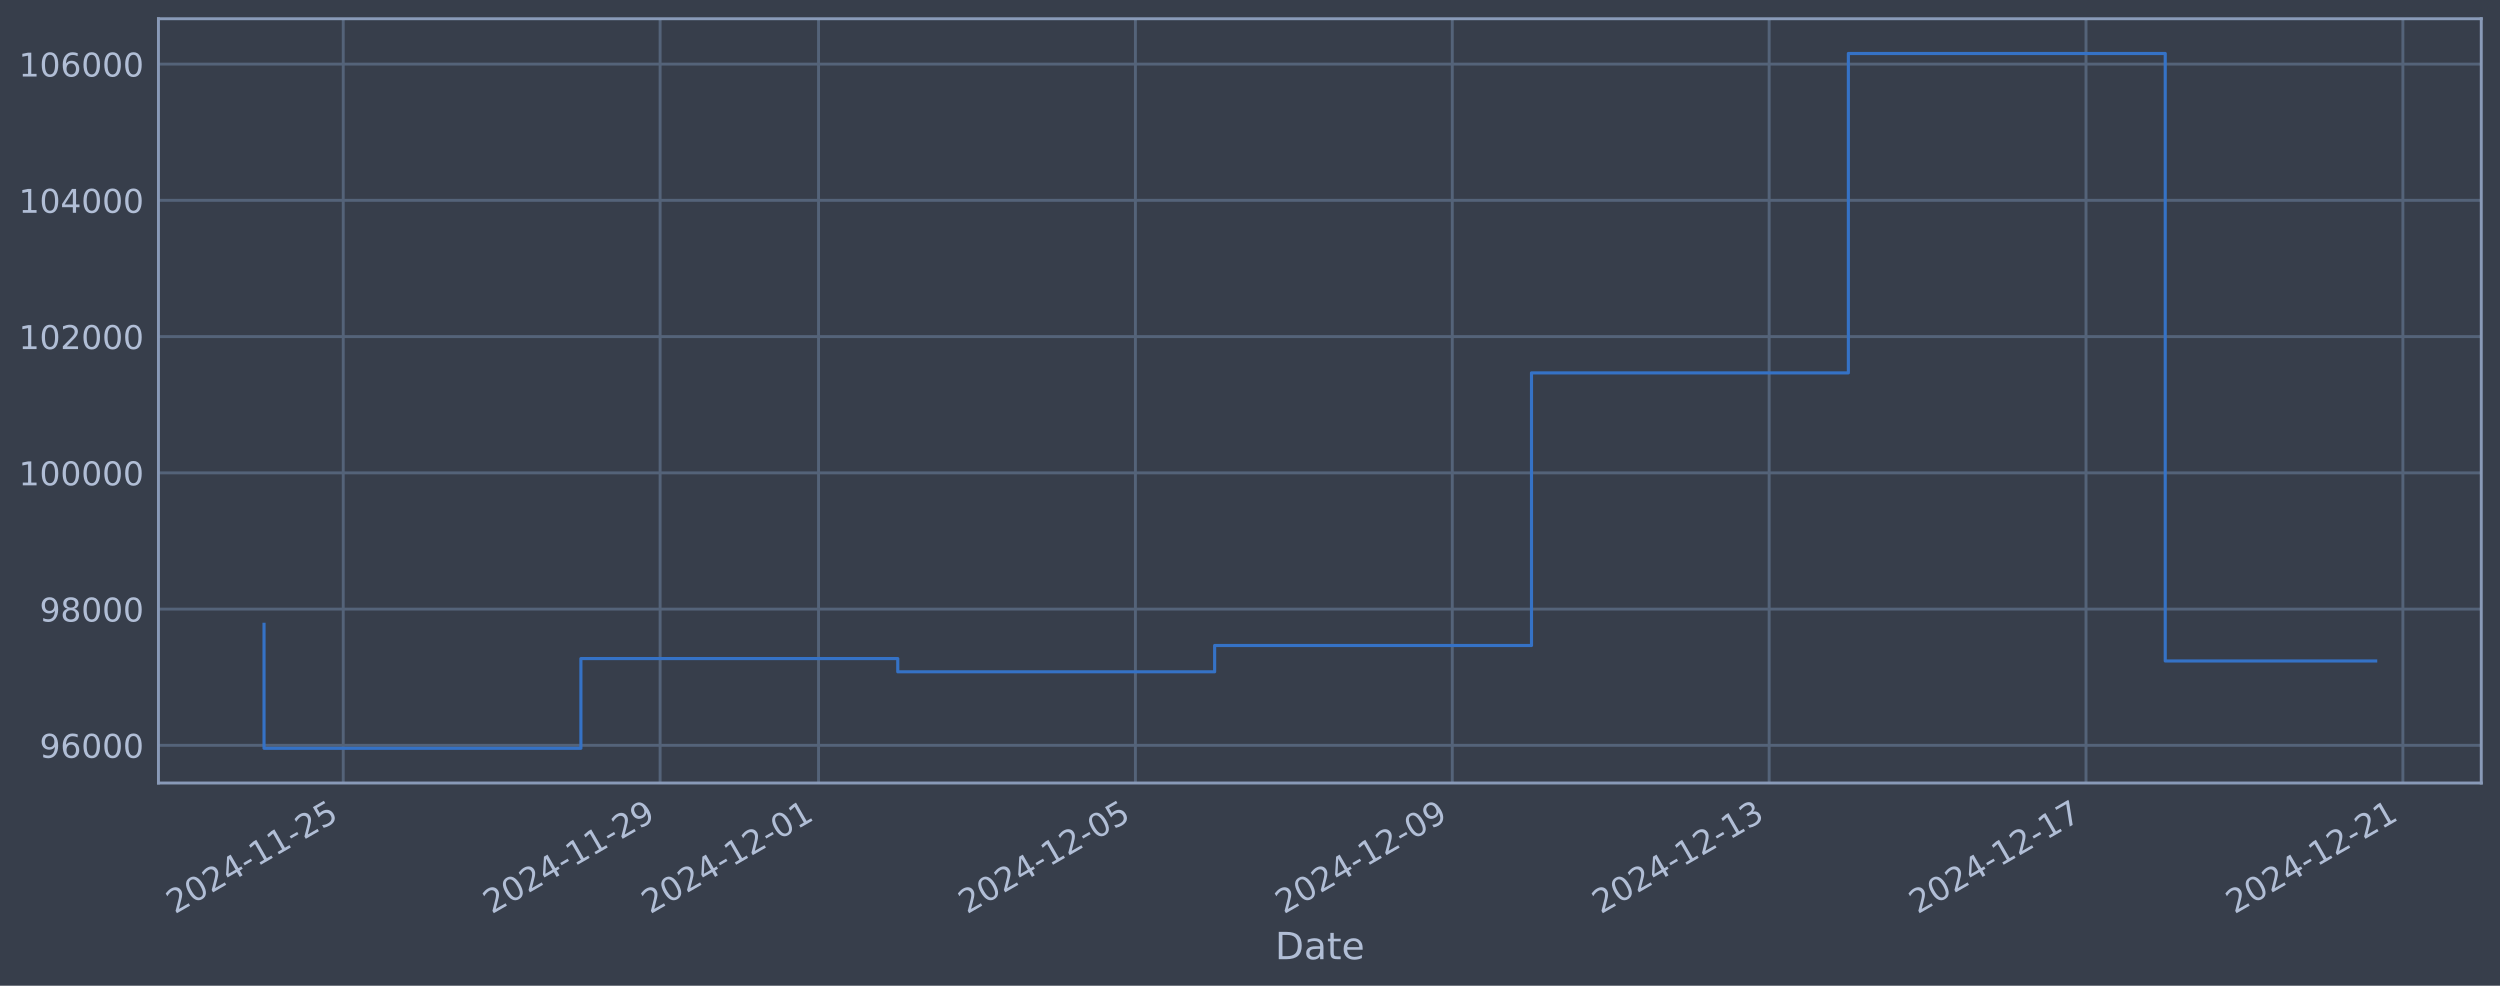
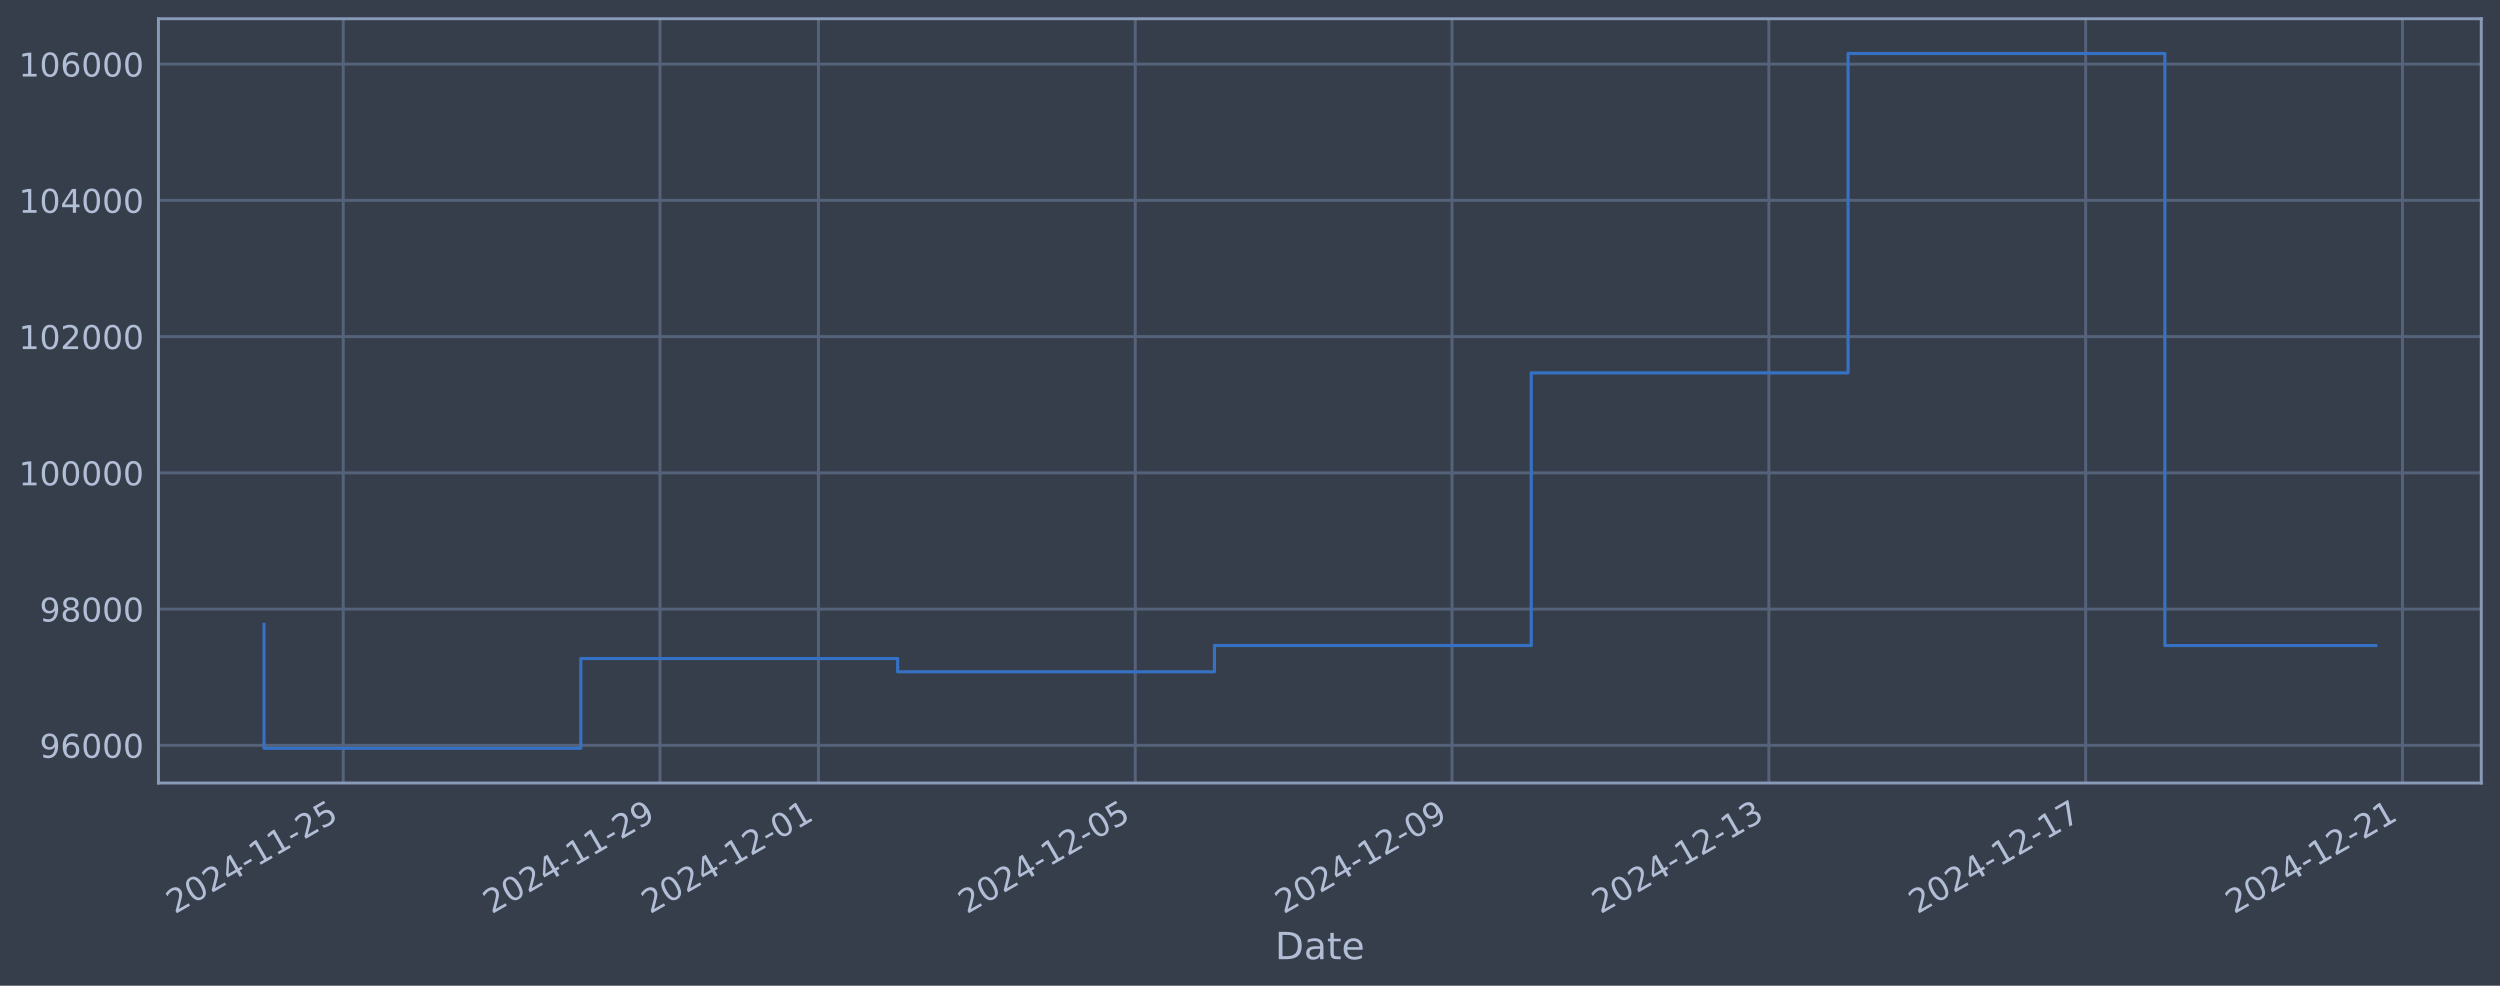
<svg xmlns="http://www.w3.org/2000/svg" xmlns:xlink="http://www.w3.org/1999/xlink" width="960.9pt" height="378.87pt" viewBox="0 0 960.9 378.87" version="1.1">
  <defs>
    <style type="text/css">*{stroke-linejoin: round; stroke-linecap: butt}</style>
  </defs>
  <g id="figure_1">
    <g id="patch_1">
      <path d="M 0 378.87  L 960.9 378.87  L 960.9 0  L 0 0  z " style="fill: #373e4b" />
    </g>
    <g id="axes_1">
      <g id="patch_2">
        <path d="M 60.901 300.96  L 953.701 300.96  L 953.701 7.2  L 60.901 7.2  z " style="fill: #373e4b" />
      </g>
      <g id="matplotlib.axis_1">
        <g id="xtick_1">
          <g id="line2d_1">
-             <path d="M 131.93 300.96  L 131.93 7.2  " clip-path="url(#p9357854629)" style="fill: none; stroke: #546379; stroke-width: 1.12; stroke-linecap: square" />
+             <path d="M 131.924 300.96  L 131.924 7.2  " clip-path="url(#p0e1e3956f2)" style="fill: none; stroke: #546379; stroke-width: 1.12; stroke-linecap: square" />
          </g>
          <g id="line2d_2" />
          <g id="text_1">
-             <g style="fill: #b1bed6" transform="translate(67.20459 351.4642) rotate(-30) scale(0.126 -0.126)">
+             <g style="fill: #b1bed6" transform="translate(67.19859 351.4642) rotate(-30) scale(0.126 -0.126)">
              <defs>
                <path id="DejaVuSans-32" d="M 1228 531  L 3431 531  L 3431 0  L 469 0  L 469 531  Q 828 903 1448 1529  Q 2069 2156 2228 2338  Q 2531 2678 2651 2914  Q 2772 3150 2772 3378  Q 2772 3750 2511 3984  Q 2250 4219 1831 4219  Q 1534 4219 1204 4116  Q 875 4013 500 3803  L 500 4441  Q 881 4594 1212 4672  Q 1544 4750 1819 4750  Q 2544 4750 2975 4387  Q 3406 4025 3406 3419  Q 3406 3131 3298 2873  Q 3191 2616 2906 2266  Q 2828 2175 2409 1742  Q 1991 1309 1228 531  z " transform="scale(0.015625)" />
                <path id="DejaVuSans-30" d="M 2034 4250  Q 1547 4250 1301 3770  Q 1056 3291 1056 2328  Q 1056 1369 1301 889  Q 1547 409 2034 409  Q 2525 409 2770 889  Q 3016 1369 3016 2328  Q 3016 3291 2770 3770  Q 2525 4250 2034 4250  z M 2034 4750  Q 2819 4750 3233 4129  Q 3647 3509 3647 2328  Q 3647 1150 3233 529  Q 2819 -91 2034 -91  Q 1250 -91 836 529  Q 422 1150 422 2328  Q 422 3509 836 4129  Q 1250 4750 2034 4750  z " transform="scale(0.015625)" />
                <path id="DejaVuSans-34" d="M 2419 4116  L 825 1625  L 2419 1625  L 2419 4116  z M 2253 4666  L 3047 4666  L 3047 1625  L 3713 1625  L 3713 1100  L 3047 1100  L 3047 0  L 2419 0  L 2419 1100  L 313 1100  L 313 1709  L 2253 4666  z " transform="scale(0.015625)" />
                <path id="DejaVuSans-2d" d="M 313 2009  L 1997 2009  L 1997 1497  L 313 1497  L 313 2009  z " transform="scale(0.015625)" />
                <path id="DejaVuSans-31" d="M 794 531  L 1825 531  L 1825 4091  L 703 3866  L 703 4441  L 1819 4666  L 2450 4666  L 2450 531  L 3481 531  L 3481 0  L 794 0  L 794 531  z " transform="scale(0.015625)" />
                <path id="DejaVuSans-35" d="M 691 4666  L 3169 4666  L 3169 4134  L 1269 4134  L 1269 2991  Q 1406 3038 1543 3061  Q 1681 3084 1819 3084  Q 2600 3084 3056 2656  Q 3513 2228 3513 1497  Q 3513 744 3044 326  Q 2575 -91 1722 -91  Q 1428 -91 1123 -41  Q 819 9 494 109  L 494 744  Q 775 591 1075 516  Q 1375 441 1709 441  Q 2250 441 2565 725  Q 2881 1009 2881 1497  Q 2881 1984 2565 2268  Q 2250 2553 1709 2553  Q 1456 2553 1204 2497  Q 953 2441 691 2322  L 691 4666  z " transform="scale(0.015625)" />
              </defs>
              <use xlink:href="#DejaVuSans-32" />
              <use xlink:href="#DejaVuSans-30" transform="translate(63.62305 0)" />
              <use xlink:href="#DejaVuSans-32" transform="translate(127.2461 0)" />
              <use xlink:href="#DejaVuSans-34" transform="translate(190.8691 0)" />
              <use xlink:href="#DejaVuSans-2d" transform="translate(254.4922 0)" />
              <use xlink:href="#DejaVuSans-31" transform="translate(290.5762 0)" />
              <use xlink:href="#DejaVuSans-31" transform="translate(354.1992 0)" />
              <use xlink:href="#DejaVuSans-2d" transform="translate(417.8223 0)" />
              <use xlink:href="#DejaVuSans-32" transform="translate(453.9062 0)" />
              <use xlink:href="#DejaVuSans-35" transform="translate(517.5293 0)" />
            </g>
          </g>
        </g>
        <g id="xtick_2">
          <g id="line2d_3">
-             <path d="M 253.721 300.96  L 253.721 7.2  " clip-path="url(#p9357854629)" style="fill: none; stroke: #546379; stroke-width: 1.12; stroke-linecap: square" />
+             <path d="M 253.691 300.96  L 253.691 7.2  " clip-path="url(#p0e1e3956f2)" style="fill: none; stroke: #546379; stroke-width: 1.12; stroke-linecap: square" />
          </g>
          <g id="line2d_4" />
          <g id="text_2">
-             <g style="fill: #b1bed6" transform="translate(188.9957 351.4642) rotate(-30) scale(0.126 -0.126)">
+             <g style="fill: #b1bed6" transform="translate(188.9657 351.4642) rotate(-30) scale(0.126 -0.126)">
              <defs>
                <path id="DejaVuSans-39" d="M 703 97  L 703 672  Q 941 559 1184 500  Q 1428 441 1663 441  Q 2288 441 2617 861  Q 2947 1281 2994 2138  Q 2813 1869 2534 1725  Q 2256 1581 1919 1581  Q 1219 1581 811 2004  Q 403 2428 403 3163  Q 403 3881 828 4315  Q 1253 4750 1959 4750  Q 2769 4750 3195 4129  Q 3622 3509 3622 2328  Q 3622 1225 3098 567  Q 2575 -91 1691 -91  Q 1453 -91 1209 -44  Q 966 3 703 97  z M 1959 2075  Q 2384 2075 2632 2365  Q 2881 2656 2881 3163  Q 2881 3666 2632 3958  Q 2384 4250 1959 4250  Q 1534 4250 1286 3958  Q 1038 3666 1038 3163  Q 1038 2656 1286 2365  Q 1534 2075 1959 2075  z " transform="scale(0.015625)" />
              </defs>
              <use xlink:href="#DejaVuSans-32" />
              <use xlink:href="#DejaVuSans-30" transform="translate(63.62305 0)" />
              <use xlink:href="#DejaVuSans-32" transform="translate(127.2461 0)" />
              <use xlink:href="#DejaVuSans-34" transform="translate(190.8691 0)" />
              <use xlink:href="#DejaVuSans-2d" transform="translate(254.4922 0)" />
              <use xlink:href="#DejaVuSans-31" transform="translate(290.5762 0)" />
              <use xlink:href="#DejaVuSans-31" transform="translate(354.1992 0)" />
              <use xlink:href="#DejaVuSans-2d" transform="translate(417.8223 0)" />
              <use xlink:href="#DejaVuSans-32" transform="translate(453.9062 0)" />
              <use xlink:href="#DejaVuSans-39" transform="translate(517.5293 0)" />
            </g>
          </g>
        </g>
        <g id="xtick_3">
          <g id="line2d_5">
-             <path d="M 314.617 300.96  L 314.617 7.2  " clip-path="url(#p9357854629)" style="fill: none; stroke: #546379; stroke-width: 1.12; stroke-linecap: square" />
+             <path d="M 314.575 300.96  L 314.575 7.2  " clip-path="url(#p0e1e3956f2)" style="fill: none; stroke: #546379; stroke-width: 1.12; stroke-linecap: square" />
          </g>
          <g id="line2d_6" />
          <g id="text_3">
-             <g style="fill: #b1bed6" transform="translate(249.8913 351.4642) rotate(-30) scale(0.126 -0.126)">
+             <g style="fill: #b1bed6" transform="translate(249.8493 351.4642) rotate(-30) scale(0.126 -0.126)">
              <use xlink:href="#DejaVuSans-32" />
              <use xlink:href="#DejaVuSans-30" transform="translate(63.62305 0)" />
              <use xlink:href="#DejaVuSans-32" transform="translate(127.2461 0)" />
              <use xlink:href="#DejaVuSans-34" transform="translate(190.8691 0)" />
              <use xlink:href="#DejaVuSans-2d" transform="translate(254.4922 0)" />
              <use xlink:href="#DejaVuSans-31" transform="translate(290.5762 0)" />
              <use xlink:href="#DejaVuSans-32" transform="translate(354.1992 0)" />
              <use xlink:href="#DejaVuSans-2d" transform="translate(417.8223 0)" />
              <use xlink:href="#DejaVuSans-30" transform="translate(453.9062 0)" />
              <use xlink:href="#DejaVuSans-31" transform="translate(517.5293 0)" />
            </g>
          </g>
        </g>
        <g id="xtick_4">
          <g id="line2d_7">
-             <path d="M 436.408 300.96  L 436.408 7.2  " clip-path="url(#p9357854629)" style="fill: none; stroke: #546379; stroke-width: 1.12; stroke-linecap: square" />
+             <path d="M 436.342 300.96  L 436.342 7.2  " clip-path="url(#p0e1e3956f2)" style="fill: none; stroke: #546379; stroke-width: 1.12; stroke-linecap: square" />
          </g>
          <g id="line2d_8" />
          <g id="text_4">
-             <g style="fill: #b1bed6" transform="translate(371.6824 351.4642) rotate(-30) scale(0.126 -0.126)">
+             <g style="fill: #b1bed6" transform="translate(371.6164 351.4642) rotate(-30) scale(0.126 -0.126)">
              <use xlink:href="#DejaVuSans-32" />
              <use xlink:href="#DejaVuSans-30" transform="translate(63.62305 0)" />
              <use xlink:href="#DejaVuSans-32" transform="translate(127.2461 0)" />
              <use xlink:href="#DejaVuSans-34" transform="translate(190.8691 0)" />
              <use xlink:href="#DejaVuSans-2d" transform="translate(254.4922 0)" />
              <use xlink:href="#DejaVuSans-31" transform="translate(290.5762 0)" />
              <use xlink:href="#DejaVuSans-32" transform="translate(354.1992 0)" />
              <use xlink:href="#DejaVuSans-2d" transform="translate(417.8223 0)" />
              <use xlink:href="#DejaVuSans-30" transform="translate(453.9062 0)" />
              <use xlink:href="#DejaVuSans-35" transform="translate(517.5293 0)" />
            </g>
          </g>
        </g>
        <g id="xtick_5">
          <g id="line2d_9">
-             <path d="M 558.199 300.96  L 558.199 7.2  " clip-path="url(#p9357854629)" style="fill: none; stroke: #546379; stroke-width: 1.12; stroke-linecap: square" />
+             <path d="M 558.109 300.96  L 558.109 7.2  " clip-path="url(#p0e1e3956f2)" style="fill: none; stroke: #546379; stroke-width: 1.12; stroke-linecap: square" />
          </g>
          <g id="line2d_10" />
          <g id="text_5">
-             <g style="fill: #b1bed6" transform="translate(493.4735 351.4642) rotate(-30) scale(0.126 -0.126)">
+             <g style="fill: #b1bed6" transform="translate(493.3835 351.4642) rotate(-30) scale(0.126 -0.126)">
              <use xlink:href="#DejaVuSans-32" />
              <use xlink:href="#DejaVuSans-30" transform="translate(63.62305 0)" />
              <use xlink:href="#DejaVuSans-32" transform="translate(127.2461 0)" />
              <use xlink:href="#DejaVuSans-34" transform="translate(190.8691 0)" />
              <use xlink:href="#DejaVuSans-2d" transform="translate(254.4922 0)" />
              <use xlink:href="#DejaVuSans-31" transform="translate(290.5762 0)" />
              <use xlink:href="#DejaVuSans-32" transform="translate(354.1992 0)" />
              <use xlink:href="#DejaVuSans-2d" transform="translate(417.8223 0)" />
              <use xlink:href="#DejaVuSans-30" transform="translate(453.9062 0)" />
              <use xlink:href="#DejaVuSans-39" transform="translate(517.5293 0)" />
            </g>
          </g>
        </g>
        <g id="xtick_6">
          <g id="line2d_11">
-             <path d="M 679.99 300.96  L 679.99 7.2  " clip-path="url(#p9357854629)" style="fill: none; stroke: #546379; stroke-width: 1.12; stroke-linecap: square" />
+             <path d="M 679.876 300.96  L 679.876 7.2  " clip-path="url(#p0e1e3956f2)" style="fill: none; stroke: #546379; stroke-width: 1.12; stroke-linecap: square" />
          </g>
          <g id="line2d_12" />
          <g id="text_6">
-             <g style="fill: #b1bed6" transform="translate(615.2647 351.4642) rotate(-30) scale(0.126 -0.126)">
+             <g style="fill: #b1bed6" transform="translate(615.1506 351.4642) rotate(-30) scale(0.126 -0.126)">
              <defs>
                <path id="DejaVuSans-33" d="M 2597 2516  Q 3050 2419 3304 2112  Q 3559 1806 3559 1356  Q 3559 666 3084 287  Q 2609 -91 1734 -91  Q 1441 -91 1130 -33  Q 819 25 488 141  L 488 750  Q 750 597 1062 519  Q 1375 441 1716 441  Q 2309 441 2620 675  Q 2931 909 2931 1356  Q 2931 1769 2642 2001  Q 2353 2234 1838 2234  L 1294 2234  L 1294 2753  L 1863 2753  Q 2328 2753 2575 2939  Q 2822 3125 2822 3475  Q 2822 3834 2567 4026  Q 2313 4219 1838 4219  Q 1578 4219 1281 4162  Q 984 4106 628 3988  L 628 4550  Q 988 4650 1302 4700  Q 1616 4750 1894 4750  Q 2613 4750 3031 4423  Q 3450 4097 3450 3541  Q 3450 3153 3228 2886  Q 3006 2619 2597 2516  z " transform="scale(0.015625)" />
              </defs>
              <use xlink:href="#DejaVuSans-32" />
              <use xlink:href="#DejaVuSans-30" transform="translate(63.62305 0)" />
              <use xlink:href="#DejaVuSans-32" transform="translate(127.2461 0)" />
              <use xlink:href="#DejaVuSans-34" transform="translate(190.8691 0)" />
              <use xlink:href="#DejaVuSans-2d" transform="translate(254.4922 0)" />
              <use xlink:href="#DejaVuSans-31" transform="translate(290.5762 0)" />
              <use xlink:href="#DejaVuSans-32" transform="translate(354.1992 0)" />
              <use xlink:href="#DejaVuSans-2d" transform="translate(417.8223 0)" />
              <use xlink:href="#DejaVuSans-31" transform="translate(453.9062 0)" />
              <use xlink:href="#DejaVuSans-33" transform="translate(517.5293 0)" />
            </g>
          </g>
        </g>
        <g id="xtick_7">
          <g id="line2d_13">
-             <path d="M 801.781 300.96  L 801.781 7.2  " clip-path="url(#p9357854629)" style="fill: none; stroke: #546379; stroke-width: 1.12; stroke-linecap: square" />
+             <path d="M 801.643 300.96  L 801.643 7.2  " clip-path="url(#p0e1e3956f2)" style="fill: none; stroke: #546379; stroke-width: 1.12; stroke-linecap: square" />
          </g>
          <g id="line2d_14" />
          <g id="text_7">
-             <g style="fill: #b1bed6" transform="translate(737.0558 351.4642) rotate(-30) scale(0.126 -0.126)">
+             <g style="fill: #b1bed6" transform="translate(736.9178 351.4642) rotate(-30) scale(0.126 -0.126)">
              <defs>
                <path id="DejaVuSans-37" d="M 525 4666  L 3525 4666  L 3525 4397  L 1831 0  L 1172 0  L 2766 4134  L 525 4134  L 525 4666  z " transform="scale(0.015625)" />
              </defs>
              <use xlink:href="#DejaVuSans-32" />
              <use xlink:href="#DejaVuSans-30" transform="translate(63.62305 0)" />
              <use xlink:href="#DejaVuSans-32" transform="translate(127.2461 0)" />
              <use xlink:href="#DejaVuSans-34" transform="translate(190.8691 0)" />
              <use xlink:href="#DejaVuSans-2d" transform="translate(254.4922 0)" />
              <use xlink:href="#DejaVuSans-31" transform="translate(290.5762 0)" />
              <use xlink:href="#DejaVuSans-32" transform="translate(354.1992 0)" />
              <use xlink:href="#DejaVuSans-2d" transform="translate(417.8223 0)" />
              <use xlink:href="#DejaVuSans-31" transform="translate(453.9062 0)" />
              <use xlink:href="#DejaVuSans-37" transform="translate(517.5293 0)" />
            </g>
          </g>
        </g>
        <g id="xtick_8">
          <g id="line2d_15">
-             <path d="M 923.572 300.96  L 923.572 7.2  " clip-path="url(#p9357854629)" style="fill: none; stroke: #546379; stroke-width: 1.12; stroke-linecap: square" />
+             <path d="M 923.41 300.96  L 923.41 7.2  " clip-path="url(#p0e1e3956f2)" style="fill: none; stroke: #546379; stroke-width: 1.12; stroke-linecap: square" />
          </g>
          <g id="line2d_16" />
          <g id="text_8">
-             <g style="fill: #b1bed6" transform="translate(858.8469 351.4642) rotate(-30) scale(0.126 -0.126)">
+             <g style="fill: #b1bed6" transform="translate(858.6849 351.4642) rotate(-30) scale(0.126 -0.126)">
              <use xlink:href="#DejaVuSans-32" />
              <use xlink:href="#DejaVuSans-30" transform="translate(63.62305 0)" />
              <use xlink:href="#DejaVuSans-32" transform="translate(127.2461 0)" />
              <use xlink:href="#DejaVuSans-34" transform="translate(190.8691 0)" />
              <use xlink:href="#DejaVuSans-2d" transform="translate(254.4922 0)" />
              <use xlink:href="#DejaVuSans-31" transform="translate(290.5762 0)" />
              <use xlink:href="#DejaVuSans-32" transform="translate(354.1992 0)" />
              <use xlink:href="#DejaVuSans-2d" transform="translate(417.8223 0)" />
              <use xlink:href="#DejaVuSans-32" transform="translate(453.9062 0)" />
              <use xlink:href="#DejaVuSans-31" transform="translate(517.5293 0)" />
            </g>
          </g>
        </g>
        <g id="text_9">
          <g style="fill: #b1bed6" transform="translate(490.0914 368.6753) scale(0.144 -0.144)">
            <defs>
              <path id="DejaVuSans-44" d="M 1259 4147  L 1259 519  L 2022 519  Q 2988 519 3436 956  Q 3884 1394 3884 2338  Q 3884 3275 3436 3711  Q 2988 4147 2022 4147  L 1259 4147  z M 628 4666  L 1925 4666  Q 3281 4666 3915 4102  Q 4550 3538 4550 2338  Q 4550 1131 3912 565  Q 3275 0 1925 0  L 628 0  L 628 4666  z " transform="scale(0.015625)" />
              <path id="DejaVuSans-61" d="M 2194 1759  Q 1497 1759 1228 1600  Q 959 1441 959 1056  Q 959 750 1161 570  Q 1363 391 1709 391  Q 2188 391 2477 730  Q 2766 1069 2766 1631  L 2766 1759  L 2194 1759  z M 3341 1997  L 3341 0  L 2766 0  L 2766 531  Q 2569 213 2275 61  Q 1981 -91 1556 -91  Q 1019 -91 701 211  Q 384 513 384 1019  Q 384 1609 779 1909  Q 1175 2209 1959 2209  L 2766 2209  L 2766 2266  Q 2766 2663 2505 2880  Q 2244 3097 1772 3097  Q 1472 3097 1187 3025  Q 903 2953 641 2809  L 641 3341  Q 956 3463 1253 3523  Q 1550 3584 1831 3584  Q 2591 3584 2966 3190  Q 3341 2797 3341 1997  z " transform="scale(0.015625)" />
              <path id="DejaVuSans-74" d="M 1172 4494  L 1172 3500  L 2356 3500  L 2356 3053  L 1172 3053  L 1172 1153  Q 1172 725 1289 603  Q 1406 481 1766 481  L 2356 481  L 2356 0  L 1766 0  Q 1100 0 847 248  Q 594 497 594 1153  L 594 3053  L 172 3053  L 172 3500  L 594 3500  L 594 4494  L 1172 4494  z " transform="scale(0.015625)" />
              <path id="DejaVuSans-65" d="M 3597 1894  L 3597 1613  L 953 1613  Q 991 1019 1311 708  Q 1631 397 2203 397  Q 2534 397 2845 478  Q 3156 559 3463 722  L 3463 178  Q 3153 47 2828 -22  Q 2503 -91 2169 -91  Q 1331 -91 842 396  Q 353 884 353 1716  Q 353 2575 817 3079  Q 1281 3584 2069 3584  Q 2775 3584 3186 3129  Q 3597 2675 3597 1894  z M 3022 2063  Q 3016 2534 2758 2815  Q 2500 3097 2075 3097  Q 1594 3097 1305 2825  Q 1016 2553 972 2059  L 3022 2063  z " transform="scale(0.015625)" />
            </defs>
            <use xlink:href="#DejaVuSans-44" />
            <use xlink:href="#DejaVuSans-61" transform="translate(77.00195 0)" />
            <use xlink:href="#DejaVuSans-74" transform="translate(138.2812 0)" />
            <use xlink:href="#DejaVuSans-65" transform="translate(177.4902 0)" />
          </g>
        </g>
      </g>
      <g id="matplotlib.axis_2">
        <g id="ytick_1">
          <g id="line2d_17">
-             <path d="M 60.901 286.481  L 953.701 286.481  " clip-path="url(#p9357854629)" style="fill: none; stroke: #546379; stroke-width: 1.12; stroke-linecap: square" />
+             <path d="M 60.901 286.481  L 953.701 286.481  " clip-path="url(#p0e1e3956f2)" style="fill: none; stroke: #546379; stroke-width: 1.12; stroke-linecap: square" />
          </g>
          <g id="line2d_18" />
          <g id="text_10">
            <g style="fill: #b1bed6" transform="translate(15.21675 291.2681) scale(0.126 -0.126)">
              <defs>
                <path id="DejaVuSans-36" d="M 2113 2584  Q 1688 2584 1439 2293  Q 1191 2003 1191 1497  Q 1191 994 1439 701  Q 1688 409 2113 409  Q 2538 409 2786 701  Q 3034 994 3034 1497  Q 3034 2003 2786 2293  Q 2538 2584 2113 2584  z M 3366 4563  L 3366 3988  Q 3128 4100 2886 4159  Q 2644 4219 2406 4219  Q 1781 4219 1451 3797  Q 1122 3375 1075 2522  Q 1259 2794 1537 2939  Q 1816 3084 2150 3084  Q 2853 3084 3261 2657  Q 3669 2231 3669 1497  Q 3669 778 3244 343  Q 2819 -91 2113 -91  Q 1303 -91 875 529  Q 447 1150 447 2328  Q 447 3434 972 4092  Q 1497 4750 2381 4750  Q 2619 4750 2861 4703  Q 3103 4656 3366 4563  z " transform="scale(0.015625)" />
              </defs>
              <use xlink:href="#DejaVuSans-39" />
              <use xlink:href="#DejaVuSans-36" transform="translate(63.62305 0)" />
              <use xlink:href="#DejaVuSans-30" transform="translate(127.2461 0)" />
              <use xlink:href="#DejaVuSans-30" transform="translate(190.8691 0)" />
              <use xlink:href="#DejaVuSans-30" transform="translate(254.4922 0)" />
            </g>
          </g>
        </g>
        <g id="ytick_2">
          <g id="line2d_19">
-             <path d="M 60.901 234.112  L 953.701 234.112  " clip-path="url(#p9357854629)" style="fill: none; stroke: #546379; stroke-width: 1.12; stroke-linecap: square" />
+             <path d="M 60.901 234.112  L 953.701 234.112  " clip-path="url(#p0e1e3956f2)" style="fill: none; stroke: #546379; stroke-width: 1.12; stroke-linecap: square" />
          </g>
          <g id="line2d_20" />
          <g id="text_11">
            <g style="fill: #b1bed6" transform="translate(15.21675 238.8994) scale(0.126 -0.126)">
              <defs>
                <path id="DejaVuSans-38" d="M 2034 2216  Q 1584 2216 1326 1975  Q 1069 1734 1069 1313  Q 1069 891 1326 650  Q 1584 409 2034 409  Q 2484 409 2743 651  Q 3003 894 3003 1313  Q 3003 1734 2745 1975  Q 2488 2216 2034 2216  z M 1403 2484  Q 997 2584 770 2862  Q 544 3141 544 3541  Q 544 4100 942 4425  Q 1341 4750 2034 4750  Q 2731 4750 3128 4425  Q 3525 4100 3525 3541  Q 3525 3141 3298 2862  Q 3072 2584 2669 2484  Q 3125 2378 3379 2068  Q 3634 1759 3634 1313  Q 3634 634 3220 271  Q 2806 -91 2034 -91  Q 1263 -91 848 271  Q 434 634 434 1313  Q 434 1759 690 2068  Q 947 2378 1403 2484  z M 1172 3481  Q 1172 3119 1398 2916  Q 1625 2713 2034 2713  Q 2441 2713 2670 2916  Q 2900 3119 2900 3481  Q 2900 3844 2670 4047  Q 2441 4250 2034 4250  Q 1625 4250 1398 4047  Q 1172 3844 1172 3481  z " transform="scale(0.015625)" />
              </defs>
              <use xlink:href="#DejaVuSans-39" />
              <use xlink:href="#DejaVuSans-38" transform="translate(63.62305 0)" />
              <use xlink:href="#DejaVuSans-30" transform="translate(127.2461 0)" />
              <use xlink:href="#DejaVuSans-30" transform="translate(190.8691 0)" />
              <use xlink:href="#DejaVuSans-30" transform="translate(254.4922 0)" />
            </g>
          </g>
        </g>
        <g id="ytick_3">
          <g id="line2d_21">
-             <path d="M 60.901 181.744  L 953.701 181.744  " clip-path="url(#p9357854629)" style="fill: none; stroke: #546379; stroke-width: 1.12; stroke-linecap: square" />
+             <path d="M 60.901 181.744  L 953.701 181.744  " clip-path="url(#p0e1e3956f2)" style="fill: none; stroke: #546379; stroke-width: 1.12; stroke-linecap: square" />
          </g>
          <g id="line2d_22" />
          <g id="text_12">
            <g style="fill: #b1bed6" transform="translate(7.2 186.5308) scale(0.126 -0.126)">
              <use xlink:href="#DejaVuSans-31" />
              <use xlink:href="#DejaVuSans-30" transform="translate(63.62305 0)" />
              <use xlink:href="#DejaVuSans-30" transform="translate(127.2461 0)" />
              <use xlink:href="#DejaVuSans-30" transform="translate(190.8691 0)" />
              <use xlink:href="#DejaVuSans-30" transform="translate(254.4922 0)" />
              <use xlink:href="#DejaVuSans-30" transform="translate(318.1152 0)" />
            </g>
          </g>
        </g>
        <g id="ytick_4">
          <g id="line2d_23">
-             <path d="M 60.901 129.375  L 953.701 129.375  " clip-path="url(#p9357854629)" style="fill: none; stroke: #546379; stroke-width: 1.12; stroke-linecap: square" />
+             <path d="M 60.901 129.375  L 953.701 129.375  " clip-path="url(#p0e1e3956f2)" style="fill: none; stroke: #546379; stroke-width: 1.12; stroke-linecap: square" />
          </g>
          <g id="line2d_24" />
          <g id="text_13">
            <g style="fill: #b1bed6" transform="translate(7.2 134.1621) scale(0.126 -0.126)">
              <use xlink:href="#DejaVuSans-31" />
              <use xlink:href="#DejaVuSans-30" transform="translate(63.62305 0)" />
              <use xlink:href="#DejaVuSans-32" transform="translate(127.2461 0)" />
              <use xlink:href="#DejaVuSans-30" transform="translate(190.8691 0)" />
              <use xlink:href="#DejaVuSans-30" transform="translate(254.4922 0)" />
              <use xlink:href="#DejaVuSans-30" transform="translate(318.1152 0)" />
            </g>
          </g>
        </g>
        <g id="ytick_5">
          <g id="line2d_25">
-             <path d="M 60.901 77.006  L 953.701 77.006  " clip-path="url(#p9357854629)" style="fill: none; stroke: #546379; stroke-width: 1.12; stroke-linecap: square" />
+             <path d="M 60.901 77.006  L 953.701 77.006  " clip-path="url(#p0e1e3956f2)" style="fill: none; stroke: #546379; stroke-width: 1.12; stroke-linecap: square" />
          </g>
          <g id="line2d_26" />
          <g id="text_14">
            <g style="fill: #b1bed6" transform="translate(7.2 81.79343) scale(0.126 -0.126)">
              <use xlink:href="#DejaVuSans-31" />
              <use xlink:href="#DejaVuSans-30" transform="translate(63.62305 0)" />
              <use xlink:href="#DejaVuSans-34" transform="translate(127.2461 0)" />
              <use xlink:href="#DejaVuSans-30" transform="translate(190.8691 0)" />
              <use xlink:href="#DejaVuSans-30" transform="translate(254.4922 0)" />
              <use xlink:href="#DejaVuSans-30" transform="translate(318.1152 0)" />
            </g>
          </g>
        </g>
        <g id="ytick_6">
          <g id="line2d_27">
-             <path d="M 60.901 24.638  L 953.701 24.638  " clip-path="url(#p9357854629)" style="fill: none; stroke: #546379; stroke-width: 1.12; stroke-linecap: square" />
+             <path d="M 60.901 24.638  L 953.701 24.638  " clip-path="url(#p0e1e3956f2)" style="fill: none; stroke: #546379; stroke-width: 1.12; stroke-linecap: square" />
          </g>
          <g id="line2d_28" />
          <g id="text_15">
            <g style="fill: #b1bed6" transform="translate(7.2 29.42476) scale(0.126 -0.126)">
              <use xlink:href="#DejaVuSans-31" />
              <use xlink:href="#DejaVuSans-30" transform="translate(63.62305 0)" />
              <use xlink:href="#DejaVuSans-36" transform="translate(127.2461 0)" />
              <use xlink:href="#DejaVuSans-30" transform="translate(190.8691 0)" />
              <use xlink:href="#DejaVuSans-30" transform="translate(254.4922 0)" />
              <use xlink:href="#DejaVuSans-30" transform="translate(318.1152 0)" />
            </g>
          </g>
        </g>
      </g>
      <g id="line2d_29">
-         <path d="M 101.482 239.953  L 101.482 287.607  L 223.273 287.607  L 223.273 253.132  L 345.065 253.132  L 345.065 258.214  L 466.856 258.214  L 466.856 248.107  L 588.647 248.107  L 588.647 143.317  L 710.438 143.317  L 710.438 20.553  L 832.229 20.553  L 832.229 254.058  L 913.119 254.058  " clip-path="url(#p9357854629)" style="fill: none; stroke: #3572c6; stroke-width: 1.2; stroke-linecap: square" />
+         <path d="M 101.482 239.953  L 101.482 287.607  L 223.249 287.607  L 223.249 253.132  L 345.017 253.132  L 345.017 258.214  L 466.784 258.214  L 466.784 248.107  L 588.551 248.107  L 588.551 143.317  L 710.318 143.317  L 710.318 20.553  L 832.085 20.553  L 832.085 248.118  L 913.119 248.118  " clip-path="url(#p0e1e3956f2)" style="fill: none; stroke: #3572c6; stroke-width: 1.2; stroke-linecap: square" />
      </g>
      <g id="patch_3">
        <path d="M 60.901 300.96  L 60.901 7.2  " style="fill: none; stroke: #899ab8; stroke-width: 1.12; stroke-linejoin: miter; stroke-linecap: square" />
      </g>
      <g id="patch_4">
        <path d="M 953.701 300.96  L 953.701 7.2  " style="fill: none; stroke: #899ab8; stroke-width: 1.12; stroke-linejoin: miter; stroke-linecap: square" />
      </g>
      <g id="patch_5">
        <path d="M 60.901 300.96  L 953.701 300.96  " style="fill: none; stroke: #899ab8; stroke-width: 1.12; stroke-linejoin: miter; stroke-linecap: square" />
      </g>
      <g id="patch_6">
        <path d="M 60.901 7.2  L 953.701 7.2  " style="fill: none; stroke: #899ab8; stroke-width: 1.12; stroke-linejoin: miter; stroke-linecap: square" />
      </g>
    </g>
  </g>
  <defs>
-     <clipPath id="p9357854629">
+     <clipPath id="p0e1e3956f2">
      <rect x="60.901" y="7.2" width="892.8" height="293.76" />
    </clipPath>
  </defs>
</svg>
